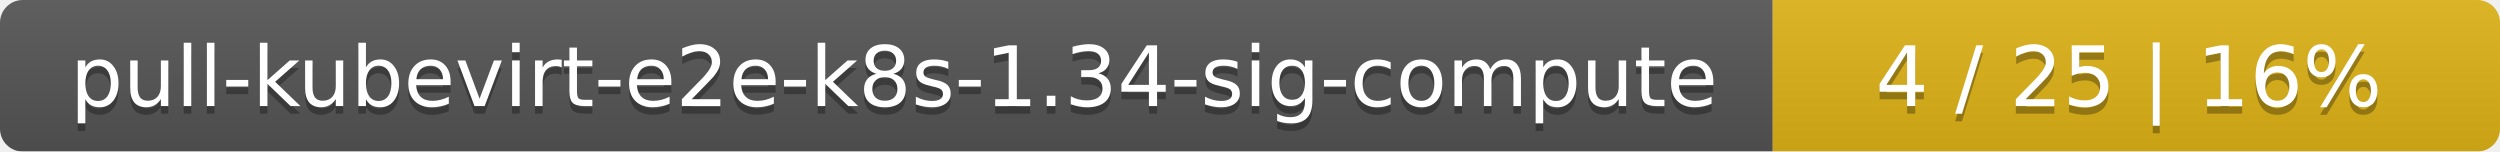
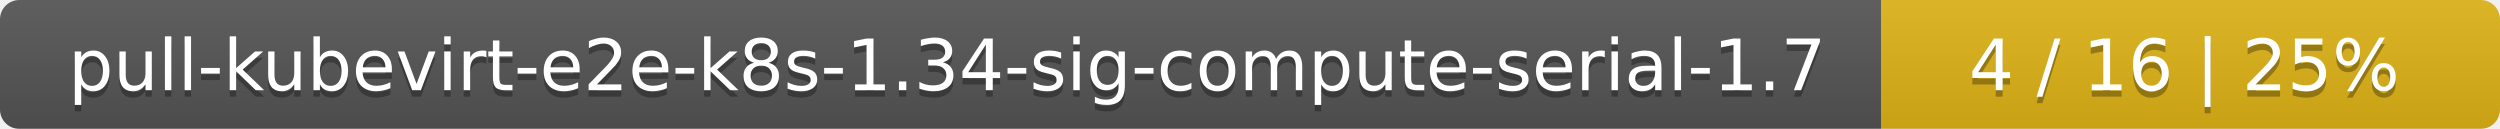
- <svg xmlns="http://www.w3.org/2000/svg" width="330" height="20">
+ <svg xmlns="http://www.w3.org/2000/svg" width="388" height="20">
  <linearGradient id="smooth" x2="0" y2="100%">
    <stop offset="0" stop-color="#bbb" stop-opacity=".1" />
    <stop offset="1" stop-opacity=".1" />
  </linearGradient>
  <mask id="round">
-     <rect width="330" height="20" rx="3" fill="#fff" />
+     <rect width="388" height="20" rx="3" fill="#fff" />
  </mask>
  <g mask="url(#round)">
-     <rect width="234" height="20" fill="#555" />
-     <rect x="234" width="96" height="20" fill="#dfb317" />
-     <rect width="330" height="20" fill="url(#smooth)" />
+     <rect width="292" height="20" fill="#555" />
+     <rect x="292" width="96" height="20" fill="#dfb317" />
+     <rect width="388" height="20" fill="url(#smooth)" />
  </g>
  <g fill="#fff" text-anchor="middle" font-family="DejaVu Sans,Verdana,Geneva,sans-serif" font-size="11">
-     <text x="118" y="15" fill="#010101" fill-opacity=".3">pull-kubevirt-e2e-k8s-1.34-sig-compute</text>
-     <text x="118" y="14">pull-kubevirt-e2e-k8s-1.34-sig-compute</text>
-     <text x="281" y="15" fill="#010101" fill-opacity=".3">4 / 25    |    16%</text>
-     <text x="281" y="14">4 / 25    |    16%</text>
+     <text x="147" y="15" fill="#010101" fill-opacity=".3">pull-kubevirt-e2e-k8s-1.34-sig-compute-serial-1.7</text>
+     <text x="147" y="14">pull-kubevirt-e2e-k8s-1.34-sig-compute-serial-1.7</text>
+     <text x="339" y="15" fill="#010101" fill-opacity=".3">4 / 16    |    25%</text>
+     <text x="339" y="14">4 / 16    |    25%</text>
  </g>
</svg>
